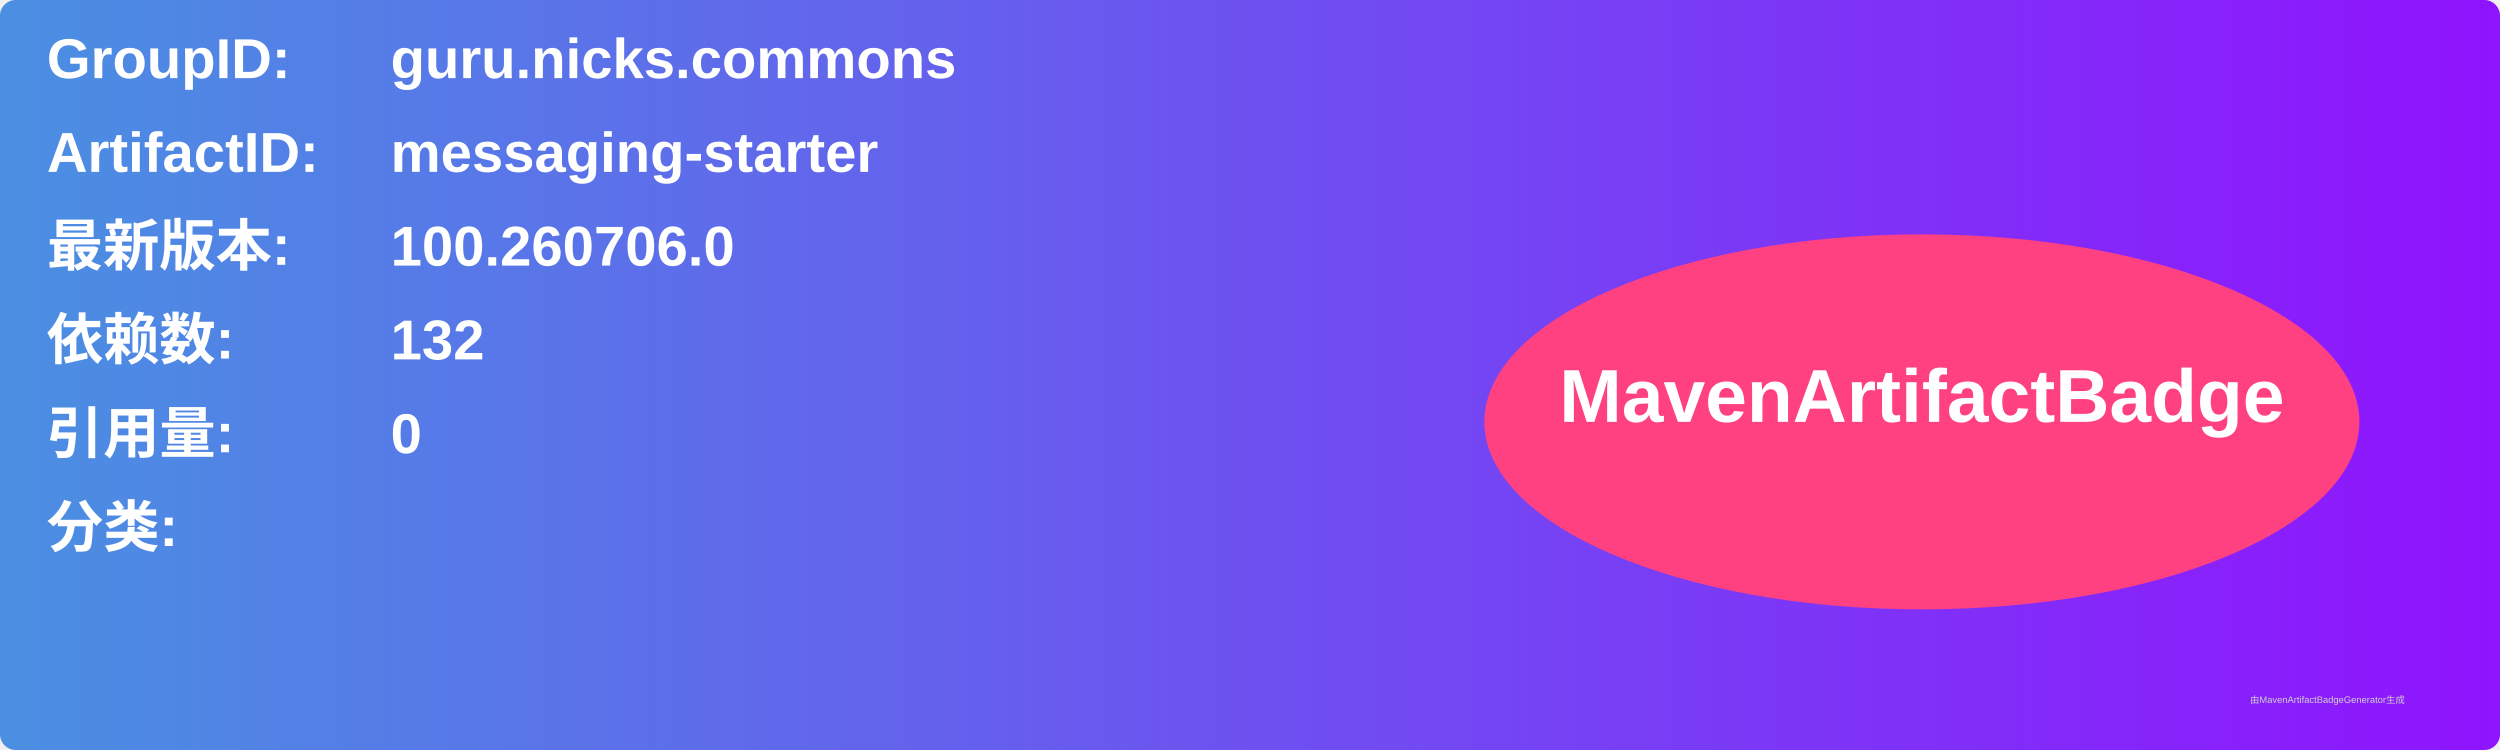
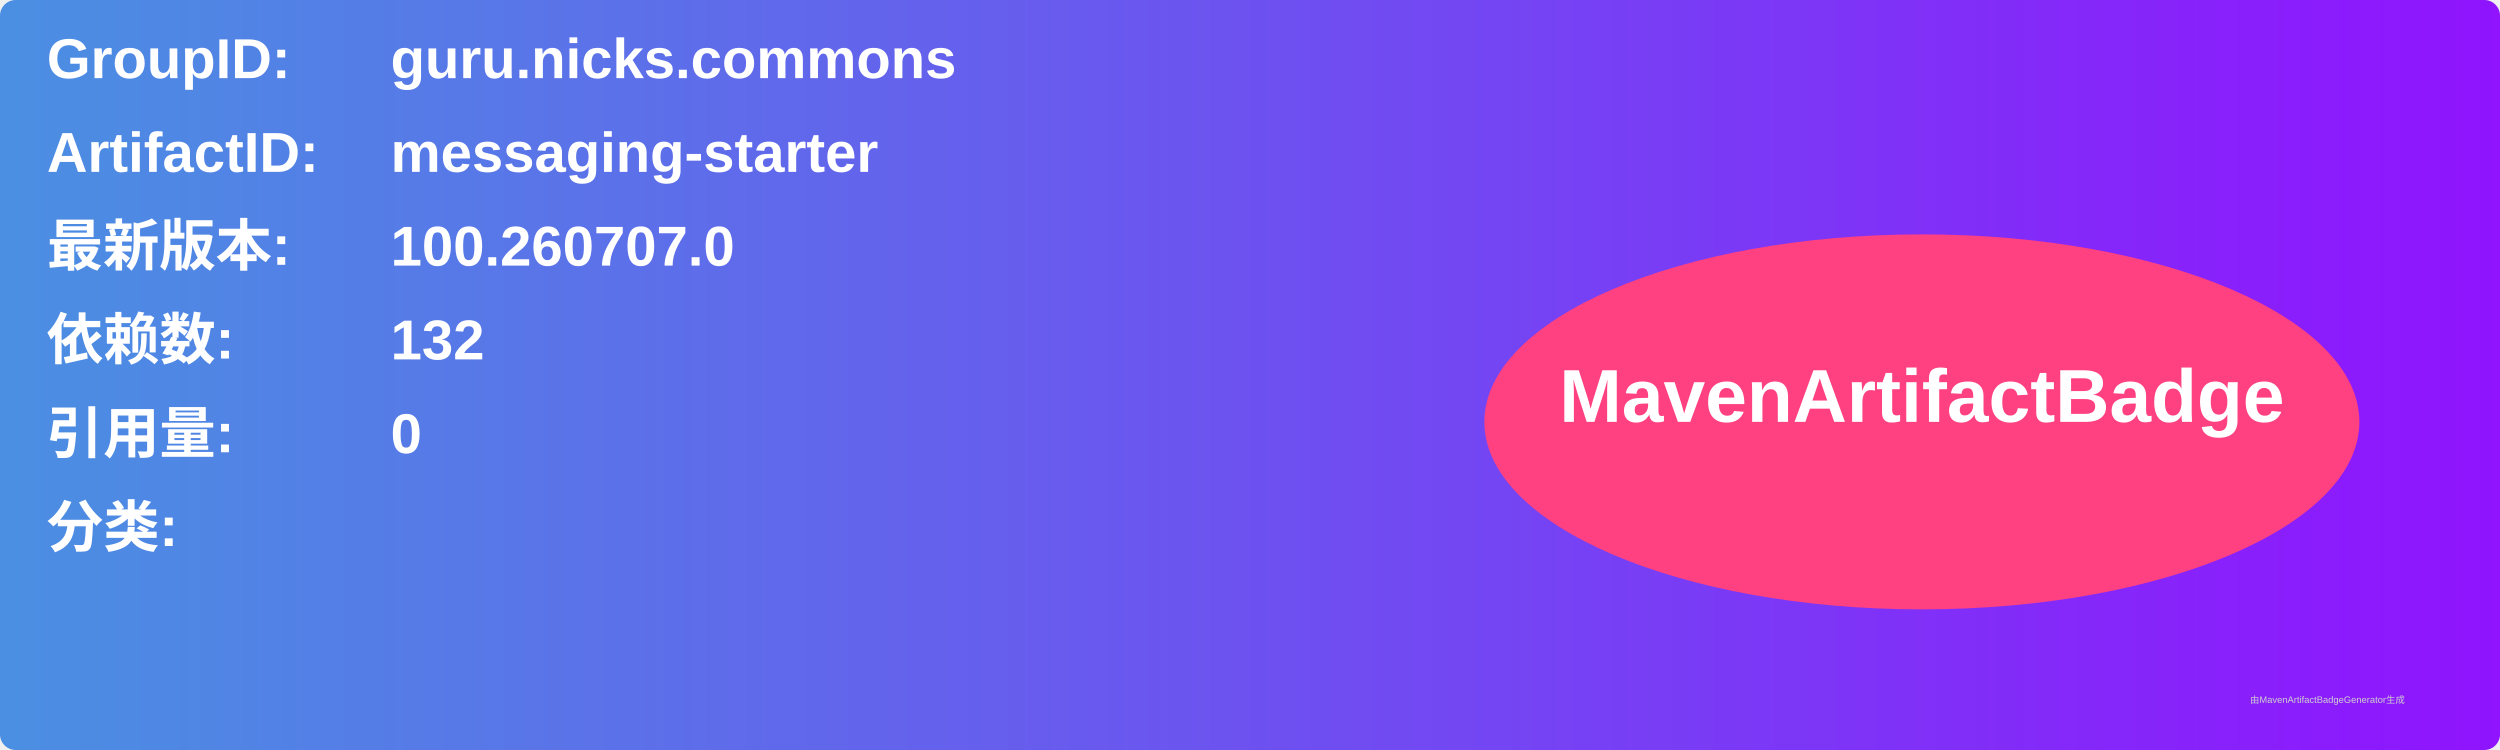
<svg xmlns="http://www.w3.org/2000/svg" width="800" height="240" viewBox="0 0 800 240">
  <linearGradient id="grad" x1="0%" y1="0%" x2="100%" y2="0%">
    <stop offset="0%" stop-color="#4a90e2" />
    <stop offset="100%" stop-color="#9013fe" />
  </linearGradient>
  <rect width="100%" height="100%" rx="5" ry="5" fill="url(#grad)" />
  <g transform="translate(15, 15)">
    <text x="0" y="10" font-family="Arial" font-size="18" fill="white" font-weight="bold" width="260">GroupID:</text>
    <text x="110" y="10" font-family="Arial" font-size="18" fill="white" font-weight="bold" width="460">guru.nicks.commons</text>
    <text x="0" y="40" font-family="Arial" font-size="18" fill="white" font-weight="bold" width="260">ArtifactID:</text>
    <text x="110" y="40" font-family="Arial" font-size="18" fill="white" font-weight="bold" width="460">messaging-starter</text>
    <text x="0" y="70" font-family="Arial" font-size="18" fill="white" font-weight="bold">最新版本:</text>
    <text x="110" y="70" font-family="Arial" font-size="18" fill="white" font-weight="bold">
-       <tspan font-weight="bold">100.260706.0</tspan>
+       <tspan font-weight="bold">100.260707.0</tspan>
    </text>
    <text x="0" y="100" font-family="Arial" font-size="18" fill="white" font-weight="bold">依赖数: </text>
    <text x="110" y="100" font-family="Arial" font-size="18" fill="white">
      <tspan font-weight="bold">132</tspan>
    </text>
    <text x="0" y="130" font-family="Arial" font-size="18" fill="white" font-weight="bold">引用量: </text>
    <text x="110" y="130" font-family="Arial" font-size="18" fill="white">
      <tspan font-weight="bold">0</tspan>
    </text>
    <text x="0" y="160" font-family="Arial" font-size="18" fill="white" font-weight="bold">分类:</text>
    <text x="10" y="190" font-family="Arial" font-size="10" fill="white">
      <tspan font-weight="bold" />
    </text>
    <ellipse cx="600" cy="120" rx="140" ry="60" fill="#ff4081" />
    <text x="600" y="120" text-anchor="middle" font-family="Arial" font-size="24" fill="white" font-weight="bold">MavenArtifactBadge</text>
  </g>
  <text x="720" y="225" font-family="Arial" font-size="3" fill="#d0d0d0">由MavenArtifactBadgeGenerator生成</text>
</svg>
